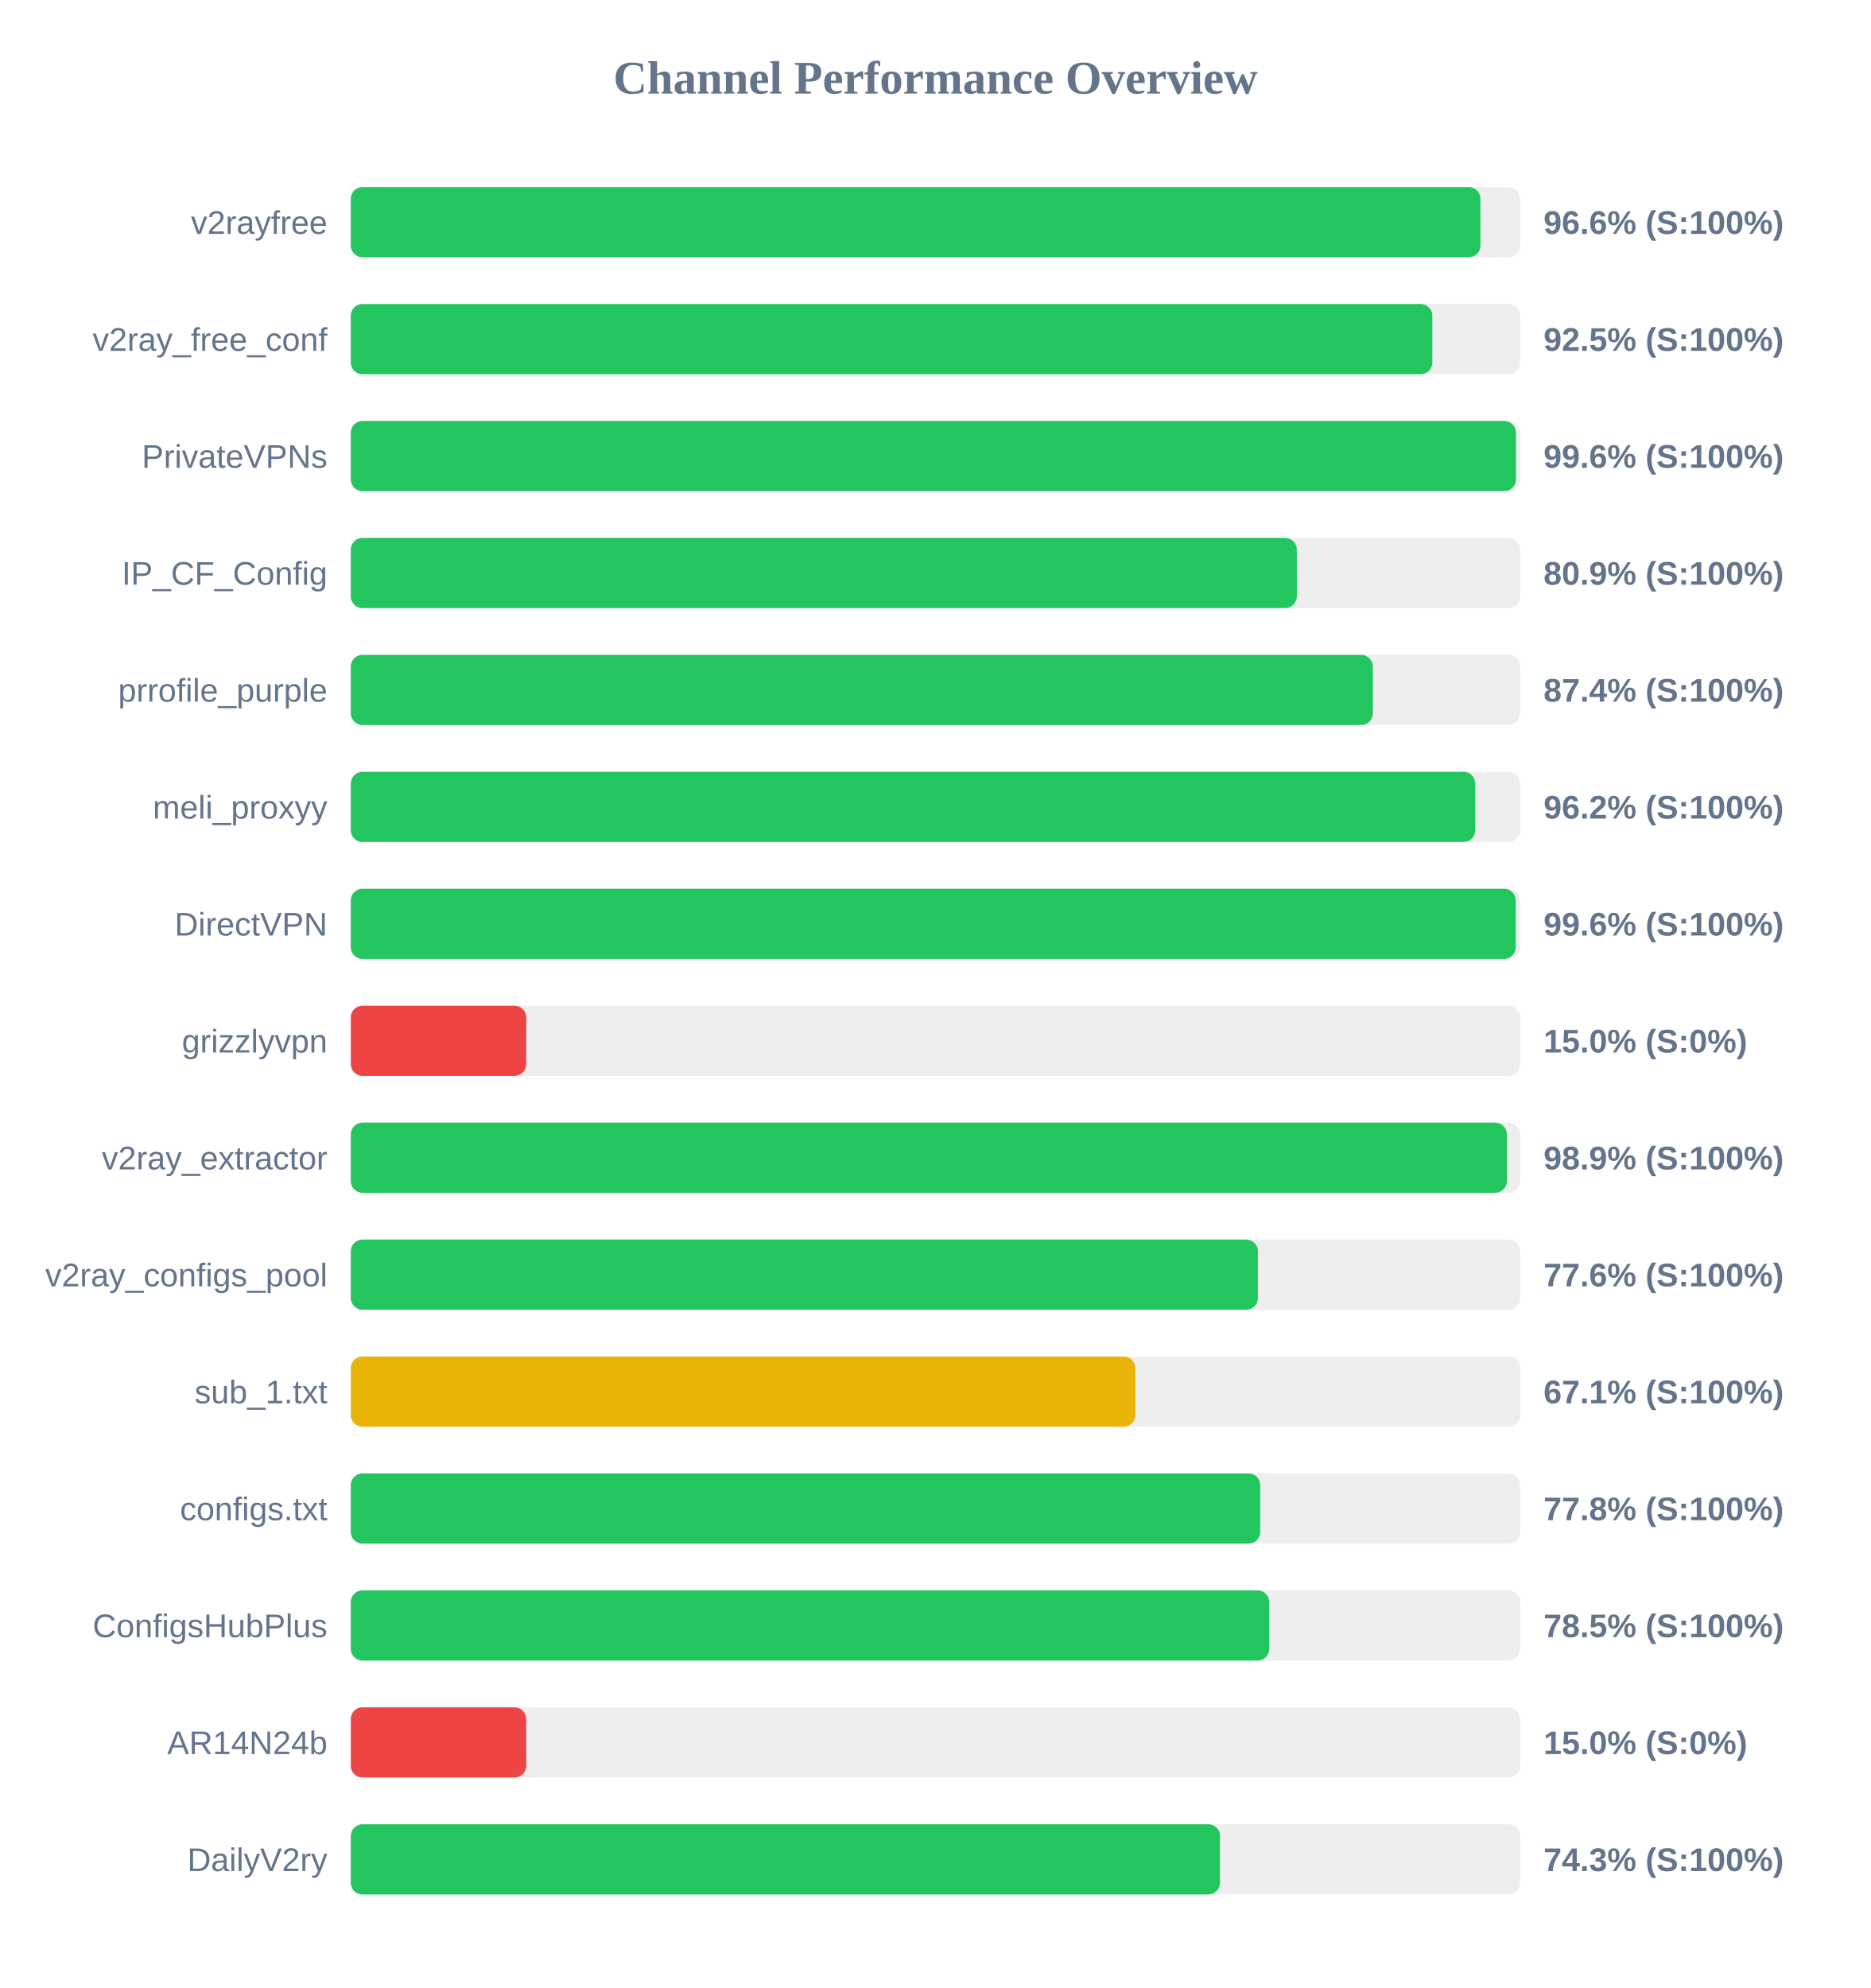
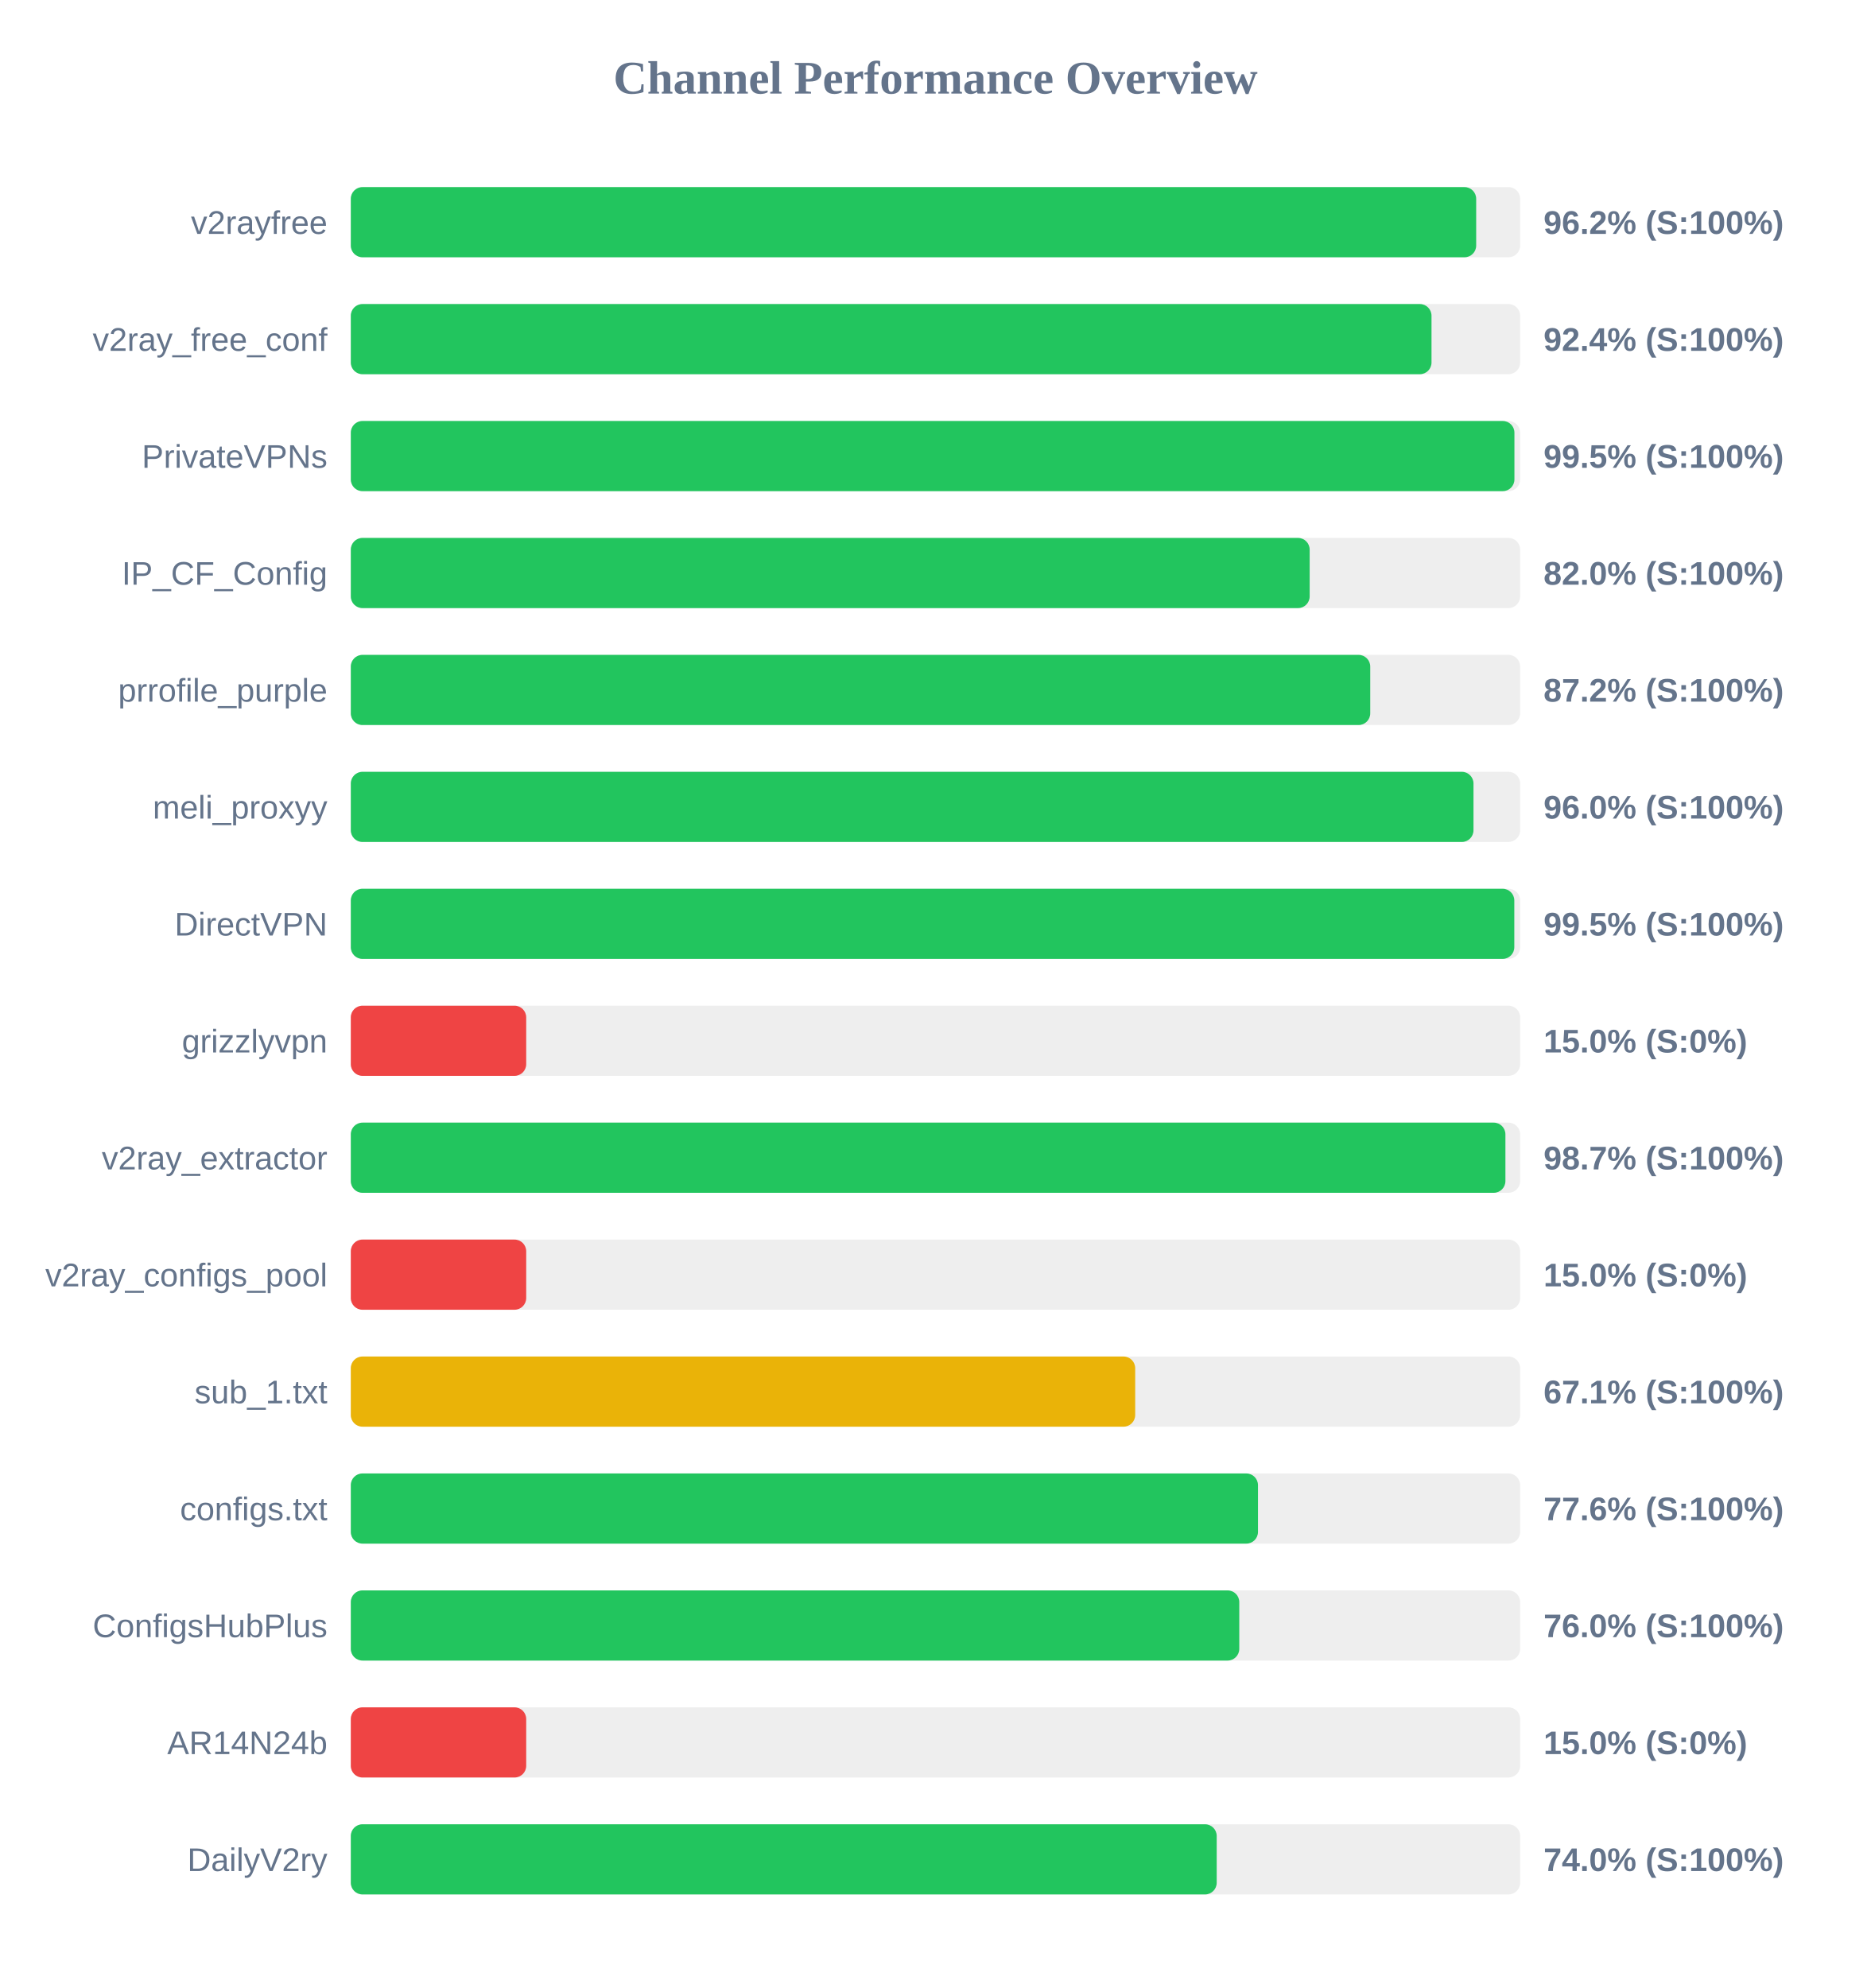
<svg xmlns="http://www.w3.org/2000/svg" width="800" height="850" version="1.1">
  <style>
        .row { font: 14px Arial; fill: #64748b; }
        .score { font: bold 14px Arial; fill: #64748b; }
    </style>
  <text x="400" y="40" text-anchor="middle" font-size="20px" font-weight="bold" fill="#64748b">Channel Performance Overview</text>
  <rect x="150" y="80" width="500" height="30" fill="#eee" rx="5" />
-   <rect x="150" y="80" width="483.0" height="30" fill="#22c55e" rx="5" />
+   <rect x="150" y="80" width="481.2" height="30" fill="#22c55e" rx="5" />
  <text x="140" y="100" text-anchor="end" class="row">v2rayfree</text>
-   <text x="660" y="100" text-anchor="start" class="score">96.6% (S:100%)</text>
+   <text x="660" y="100" text-anchor="start" class="score">96.2% (S:100%)</text>
  <rect x="150" y="130" width="500" height="30" fill="#eee" rx="5" />
-   <rect x="150" y="130" width="462.45" height="30" fill="#22c55e" rx="5" />
+   <rect x="150" y="130" width="462.1" height="30" fill="#22c55e" rx="5" />
  <text x="140" y="150" text-anchor="end" class="row">v2ray_free_conf</text>
-   <text x="660" y="150" text-anchor="start" class="score">92.5% (S:100%)</text>
+   <text x="660" y="150" text-anchor="start" class="score">92.4% (S:100%)</text>
  <rect x="150" y="180" width="500" height="30" fill="#eee" rx="5" />
-   <rect x="150" y="180" width="498.2" height="30" fill="#22c55e" rx="5" />
+   <rect x="150" y="180" width="497.55" height="30" fill="#22c55e" rx="5" />
  <text x="140" y="200" text-anchor="end" class="row">PrivateVPNs</text>
-   <text x="660" y="200" text-anchor="start" class="score">99.6% (S:100%)</text>
+   <text x="660" y="200" text-anchor="start" class="score">99.5% (S:100%)</text>
  <rect x="150" y="230" width="500" height="30" fill="#eee" rx="5" />
-   <rect x="150" y="230" width="404.5" height="30" fill="#22c55e" rx="5" />
+   <rect x="150" y="230" width="410.0" height="30" fill="#22c55e" rx="5" />
  <text x="140" y="250" text-anchor="end" class="row">IP_CF_Config</text>
-   <text x="660" y="250" text-anchor="start" class="score">80.9% (S:100%)</text>
+   <text x="660" y="250" text-anchor="start" class="score">82.0% (S:100%)</text>
  <rect x="150" y="280" width="500" height="30" fill="#eee" rx="5" />
-   <rect x="150" y="280" width="437.0" height="30" fill="#22c55e" rx="5" />
+   <rect x="150" y="280" width="435.9" height="30" fill="#22c55e" rx="5" />
  <text x="140" y="300" text-anchor="end" class="row">prrofile_purple</text>
-   <text x="660" y="300" text-anchor="start" class="score">87.4% (S:100%)</text>
+   <text x="660" y="300" text-anchor="start" class="score">87.2% (S:100%)</text>
  <rect x="150" y="330" width="500" height="30" fill="#eee" rx="5" />
-   <rect x="150" y="330" width="480.8" height="30" fill="#22c55e" rx="5" />
+   <rect x="150" y="330" width="480.05" height="30" fill="#22c55e" rx="5" />
  <text x="140" y="350" text-anchor="end" class="row">meli_proxyy</text>
-   <text x="660" y="350" text-anchor="start" class="score">96.2% (S:100%)</text>
+   <text x="660" y="350" text-anchor="start" class="score">96.0% (S:100%)</text>
  <rect x="150" y="380" width="500" height="30" fill="#eee" rx="5" />
-   <rect x="150" y="380" width="498.1" height="30" fill="#22c55e" rx="5" />
+   <rect x="150" y="380" width="497.5" height="30" fill="#22c55e" rx="5" />
  <text x="140" y="400" text-anchor="end" class="row">DirectVPN</text>
-   <text x="660" y="400" text-anchor="start" class="score">99.6% (S:100%)</text>
+   <text x="660" y="400" text-anchor="start" class="score">99.5% (S:100%)</text>
  <rect x="150" y="430" width="500" height="30" fill="#eee" rx="5" />
  <rect x="150" y="430" width="75.0" height="30" fill="#ef4444" rx="5" />
  <text x="140" y="450" text-anchor="end" class="row">grizzlyvpn</text>
  <text x="660" y="450" text-anchor="start" class="score">15.0% (S:0%)</text>
  <rect x="150" y="480" width="500" height="30" fill="#eee" rx="5" />
-   <rect x="150" y="480" width="494.3" height="30" fill="#22c55e" rx="5" />
+   <rect x="150" y="480" width="493.7" height="30" fill="#22c55e" rx="5" />
  <text x="140" y="500" text-anchor="end" class="row">v2ray_extractor</text>
-   <text x="660" y="500" text-anchor="start" class="score">98.9% (S:100%)</text>
+   <text x="660" y="500" text-anchor="start" class="score">98.7% (S:100%)</text>
  <rect x="150" y="530" width="500" height="30" fill="#eee" rx="5" />
-   <rect x="150" y="530" width="387.85" height="30" fill="#22c55e" rx="5" />
+   <rect x="150" y="530" width="75.0" height="30" fill="#ef4444" rx="5" />
  <text x="140" y="550" text-anchor="end" class="row">v2ray_configs_pool</text>
-   <text x="660" y="550" text-anchor="start" class="score">77.6% (S:100%)</text>
+   <text x="660" y="550" text-anchor="start" class="score">15.0% (S:0%)</text>
  <rect x="150" y="580" width="500" height="30" fill="#eee" rx="5" />
-   <rect x="150" y="580" width="335.45" height="30" fill="#eab308" rx="5" />
+   <rect x="150" y="580" width="335.4" height="30" fill="#eab308" rx="5" />
  <text x="140" y="600" text-anchor="end" class="row">sub_1.txt</text>
  <text x="660" y="600" text-anchor="start" class="score">67.1% (S:100%)</text>
  <rect x="150" y="630" width="500" height="30" fill="#eee" rx="5" />
-   <rect x="150" y="630" width="388.85" height="30" fill="#22c55e" rx="5" />
+   <rect x="150" y="630" width="387.9" height="30" fill="#22c55e" rx="5" />
  <text x="140" y="650" text-anchor="end" class="row">configs.txt</text>
-   <text x="660" y="650" text-anchor="start" class="score">77.8% (S:100%)</text>
+   <text x="660" y="650" text-anchor="start" class="score">77.6% (S:100%)</text>
  <rect x="150" y="680" width="500" height="30" fill="#eee" rx="5" />
-   <rect x="150" y="680" width="392.7" height="30" fill="#22c55e" rx="5" />
+   <rect x="150" y="680" width="379.9" height="30" fill="#22c55e" rx="5" />
  <text x="140" y="700" text-anchor="end" class="row">ConfigsHubPlus</text>
-   <text x="660" y="700" text-anchor="start" class="score">78.5% (S:100%)</text>
+   <text x="660" y="700" text-anchor="start" class="score">76.0% (S:100%)</text>
  <rect x="150" y="730" width="500" height="30" fill="#eee" rx="5" />
  <rect x="150" y="730" width="75.0" height="30" fill="#ef4444" rx="5" />
  <text x="140" y="750" text-anchor="end" class="row">AR14N24b</text>
  <text x="660" y="750" text-anchor="start" class="score">15.0% (S:0%)</text>
  <rect x="150" y="780" width="500" height="30" fill="#eee" rx="5" />
-   <rect x="150" y="780" width="371.65" height="30" fill="#22c55e" rx="5" />
+   <rect x="150" y="780" width="370.25" height="30" fill="#22c55e" rx="5" />
  <text x="140" y="800" text-anchor="end" class="row">DailyV2ry</text>
-   <text x="660" y="800" text-anchor="start" class="score">74.3% (S:100%)</text>
+   <text x="660" y="800" text-anchor="start" class="score">74.0% (S:100%)</text>
</svg>
